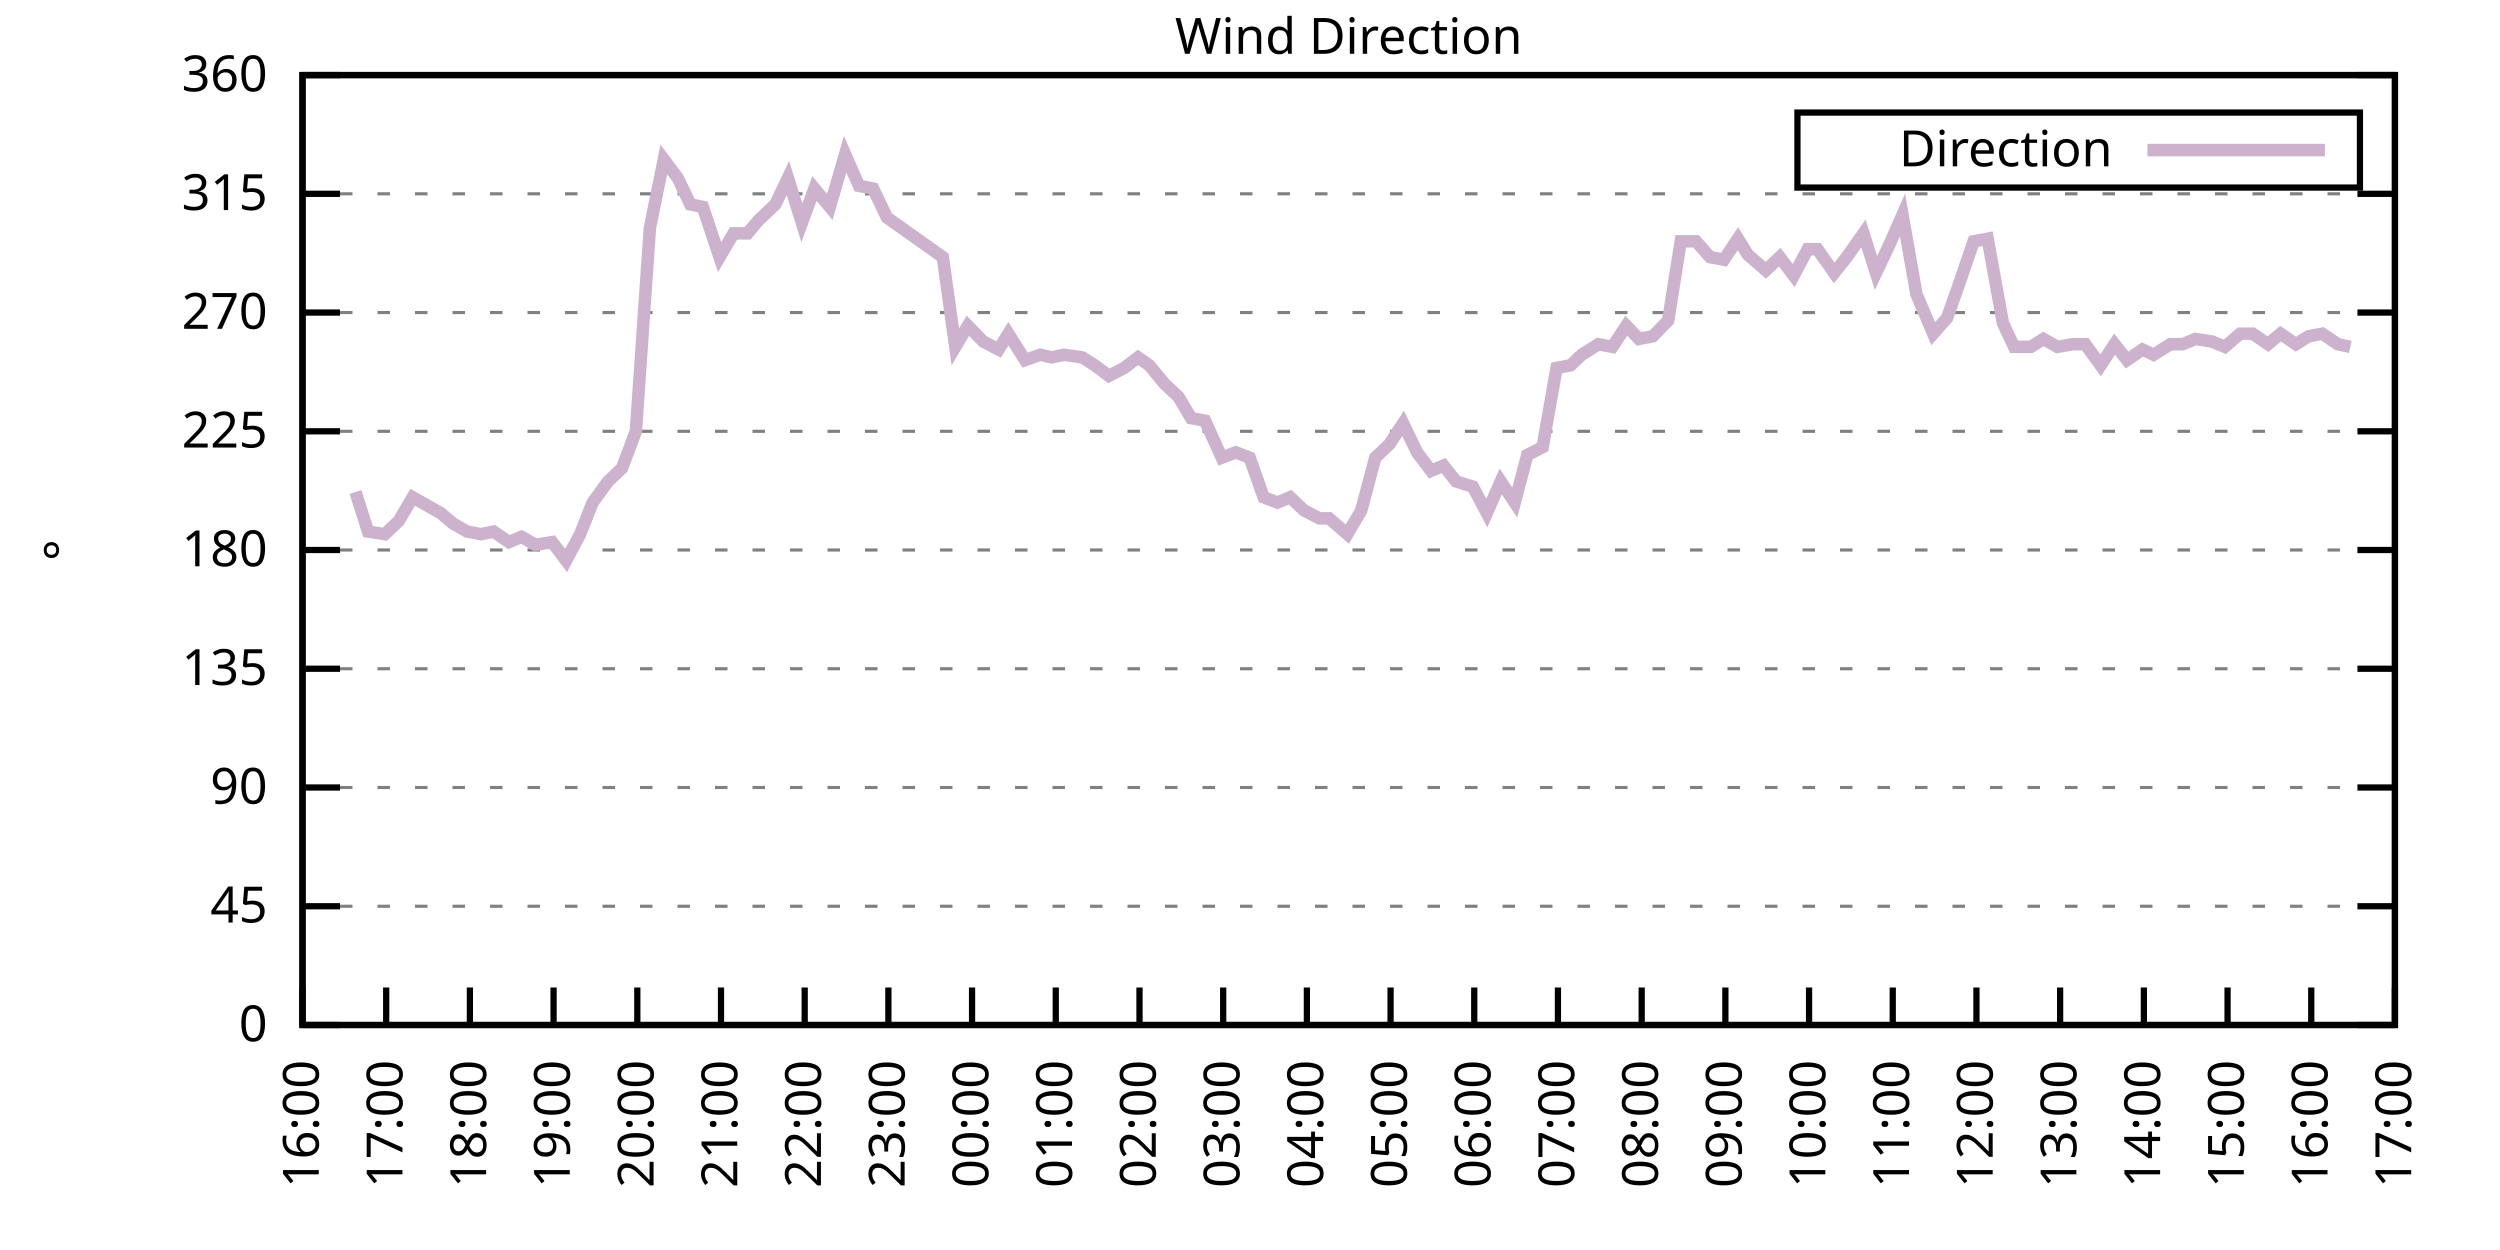
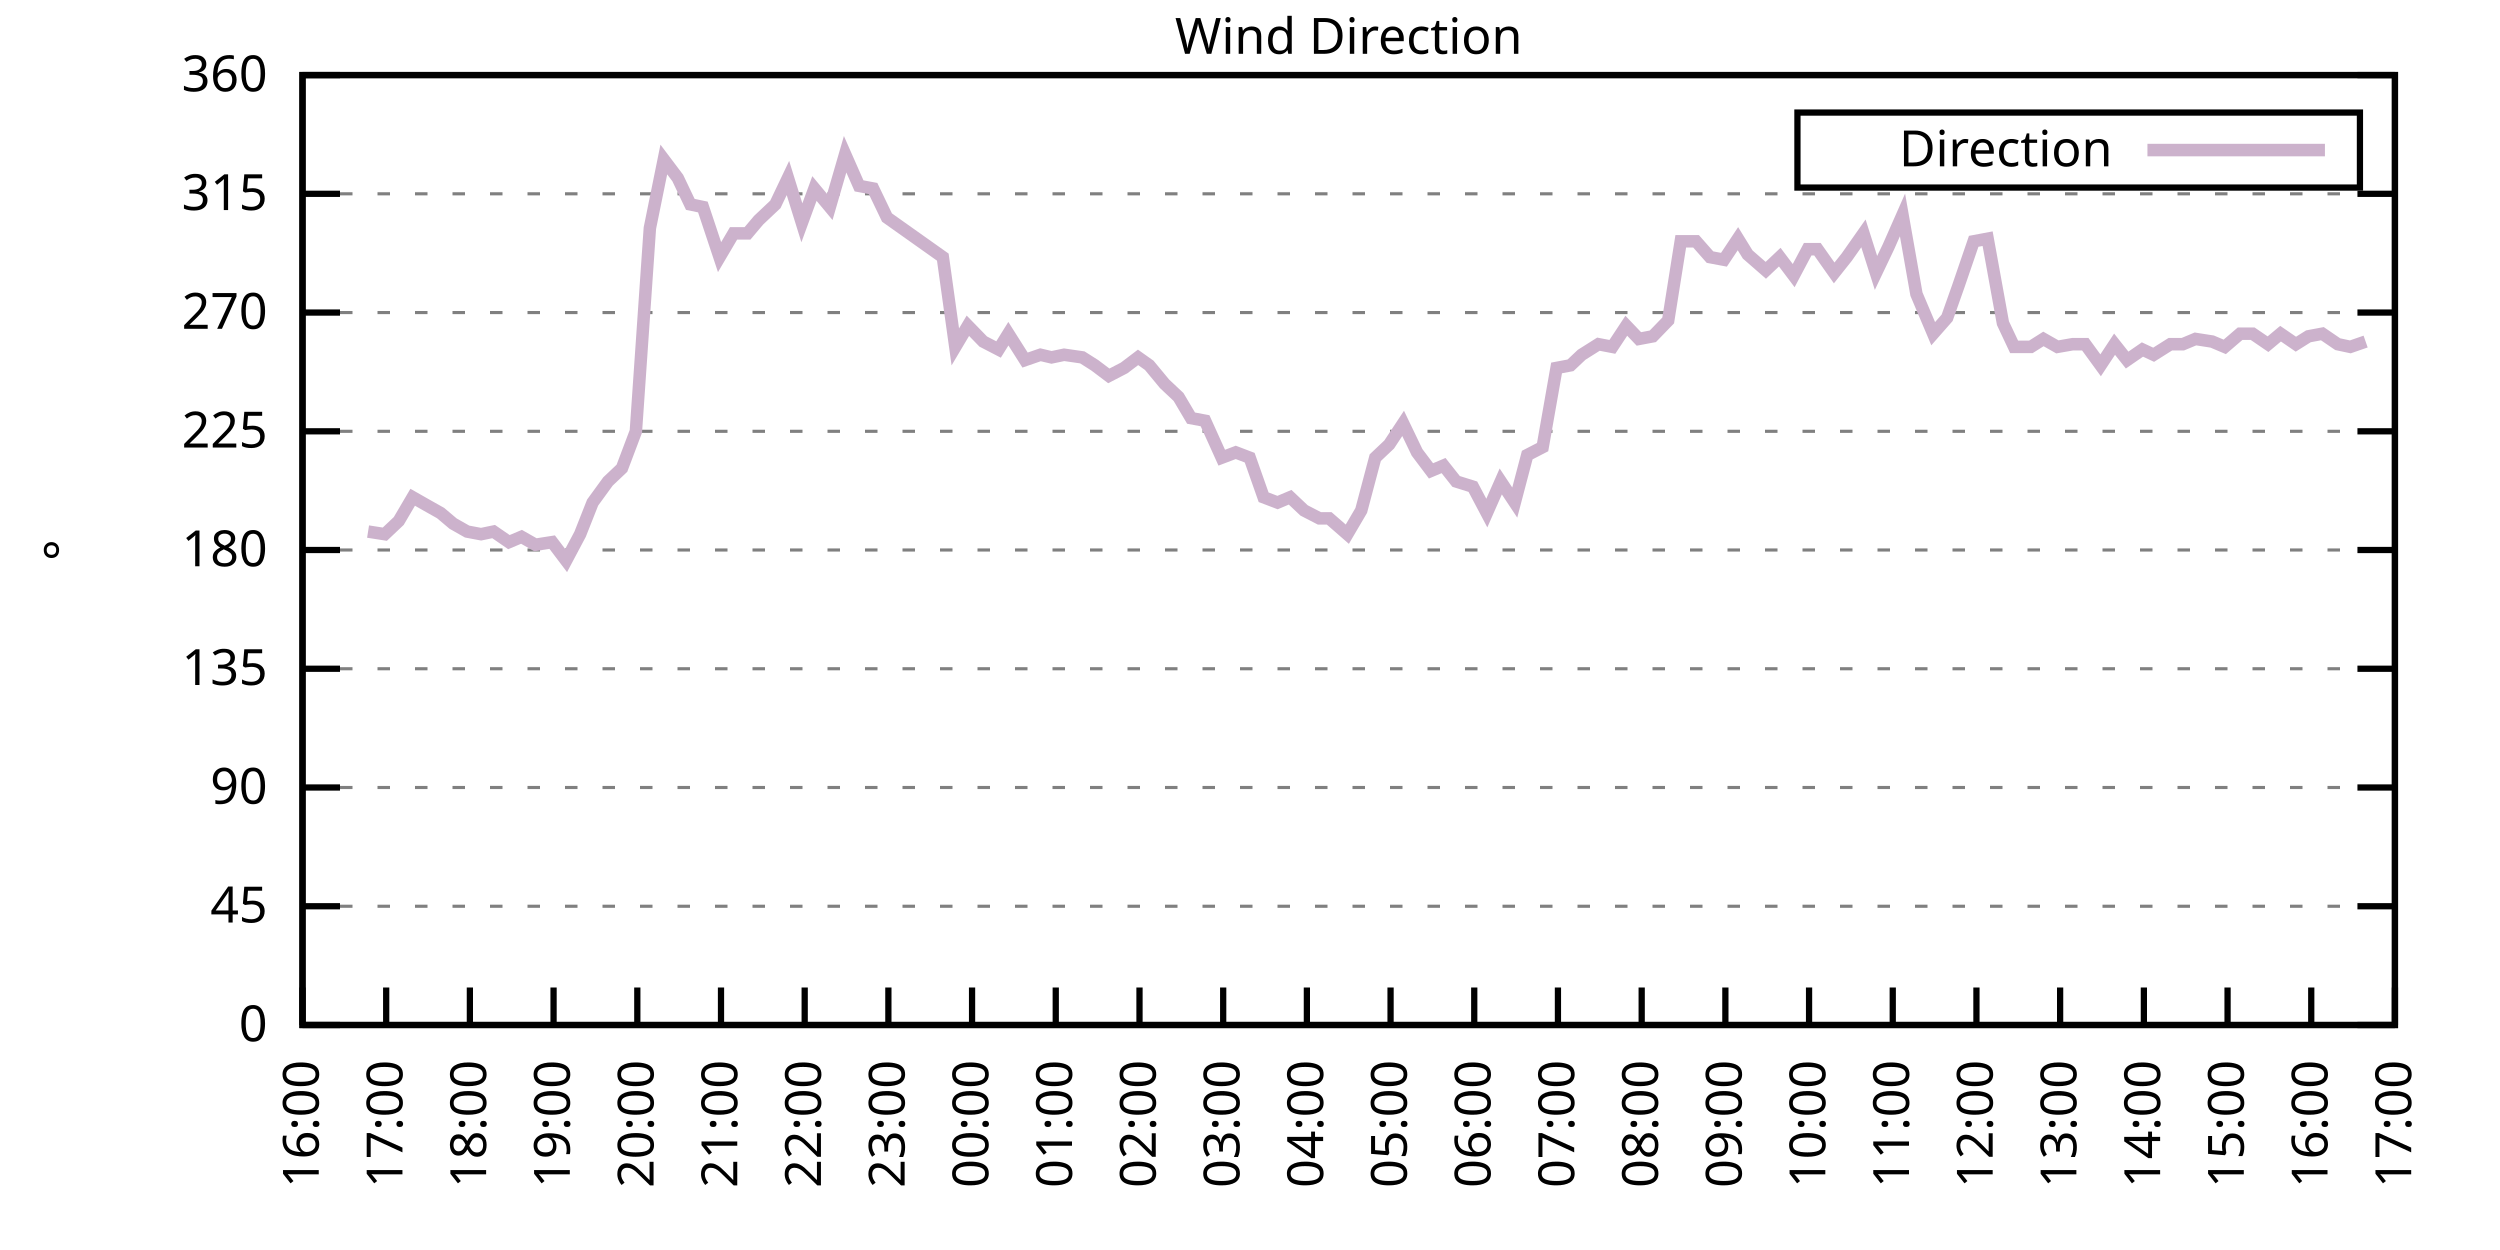
<svg xmlns="http://www.w3.org/2000/svg" xmlns:xlink="http://www.w3.org/1999/xlink" width="400" height="200" viewBox="0 0 400 200">
  <g id="gnuplot_canvas">
    <rect x="0" y="0" width="400" height="200" fill="none" />
    <defs>
      <circle id="gpDot" r="0.5" stroke-width="0.5" stroke="currentColor" />
      <path id="gpPt0" stroke-width="0.333" stroke="currentColor" d="M-1,0 h2 M0,-1 v2" />
      <path id="gpPt1" stroke-width="0.333" stroke="currentColor" d="M-1,-1 L1,1 M1,-1 L-1,1" />
      <path id="gpPt2" stroke-width="0.333" stroke="currentColor" d="M-1,0 L1,0 M0,-1 L0,1 M-1,-1 L1,1 M-1,1 L1,-1" />
      <rect id="gpPt3" stroke-width="0.333" stroke="currentColor" x="-1" y="-1" width="2" height="2" />
      <rect id="gpPt4" stroke-width="0.333" stroke="currentColor" fill="currentColor" x="-1" y="-1" width="2" height="2" />
      <circle id="gpPt5" stroke-width="0.333" stroke="currentColor" cx="0" cy="0" r="1" />
      <use xlink:href="#gpPt5" id="gpPt6" fill="currentColor" stroke="none" />
      <path id="gpPt7" stroke-width="0.333" stroke="currentColor" d="M0,-1.33 L-1.33,0.67 L1.33,0.67 z" />
      <use xlink:href="#gpPt7" id="gpPt8" fill="currentColor" stroke="none" />
      <use xlink:href="#gpPt7" id="gpPt9" stroke="currentColor" transform="rotate(180)" />
      <use xlink:href="#gpPt9" id="gpPt10" fill="currentColor" stroke="none" />
      <use xlink:href="#gpPt3" id="gpPt11" stroke="currentColor" transform="rotate(45)" />
      <use xlink:href="#gpPt11" id="gpPt12" fill="currentColor" stroke="none" />
      <path id="gpPt13" stroke-width="0.333" stroke="currentColor" d="M0,1.330 L1.265,0.411 L0.782,-1.067 L-0.782,-1.076 L-1.265,0.411 z" />
      <use xlink:href="#gpPt13" id="gpPt14" fill="currentColor" stroke="none" />
      <filter id="textbox" filterUnits="objectBoundingBox" x="0" y="0" height="1" width="1">
        <feFlood flood-color="white" flood-opacity="1" result="bgnd" />
        <feComposite in="SourceGraphic" in2="bgnd" operator="atop" />
      </filter>
      <filter id="greybox" filterUnits="objectBoundingBox" x="0" y="0" height="1" width="1">
        <feFlood flood-color="lightgrey" flood-opacity="1" result="grey" />
        <feComposite in="SourceGraphic" in2="grey" operator="atop" />
      </filter>
    </defs>
    <g fill="none" color="white" stroke="currentColor" stroke-width="1.00" stroke-linecap="butt" stroke-linejoin="miter">
</g>
    <g fill="none" color="black" stroke="currentColor" stroke-width="1.00" stroke-linecap="butt" stroke-linejoin="miter">
      <g stroke="none" shape-rendering="crispEdges">
        <polygon fill="rgb(255, 255, 255)" points="48.40,164.00 383.18,164.00 383.18,12.02 48.40,12.02 " />
      </g>
    </g>
    <g fill="none" color="black" stroke="currentColor" stroke-width="1.00" stroke-linecap="butt" stroke-linejoin="miter">
</g>
    <g fill="none" color="black" stroke="black" stroke-width="0.50" stroke-linecap="butt" stroke-linejoin="miter">
</g>
    <g fill="none" color="gray" stroke="currentColor" stroke-width="0.50" stroke-linecap="butt" stroke-linejoin="miter">
      <path stroke="gray" stroke-dasharray="2,4" class="gridline" d="M48.40,164.00 L383.19,164.00  " />
    </g>
    <g fill="none" color="gray" stroke="gray" stroke-width="1.00" stroke-linecap="butt" stroke-linejoin="miter">
</g>
    <g fill="none" color="black" stroke="currentColor" stroke-width="1.00" stroke-linecap="butt" stroke-linejoin="miter">
      <path stroke="black" d="M48.40,164.00 L54.40,164.00 M383.19,164.00 L377.19,164.00  " />
      <g transform="translate(42.80,166.60)" stroke="none" fill="black" font-family="Sans" font-size="8.00" text-anchor="end">
        <text>
          <tspan font-family="Sans"> 0</tspan>
        </text>
      </g>
    </g>
    <g fill="none" color="black" stroke="currentColor" stroke-width="1.00" stroke-linecap="butt" stroke-linejoin="miter">
</g>
    <g fill="none" color="black" stroke="black" stroke-width="0.50" stroke-linecap="butt" stroke-linejoin="miter">
</g>
    <g fill="none" color="gray" stroke="currentColor" stroke-width="0.50" stroke-linecap="butt" stroke-linejoin="miter">
      <path stroke="gray" stroke-dasharray="2,4" class="gridline" d="M48.40,145.00 L383.19,145.00  " />
    </g>
    <g fill="none" color="gray" stroke="gray" stroke-width="1.00" stroke-linecap="butt" stroke-linejoin="miter">
</g>
    <g fill="none" color="black" stroke="currentColor" stroke-width="1.00" stroke-linecap="butt" stroke-linejoin="miter">
      <path stroke="black" d="M48.40,145.00 L54.40,145.00 M383.19,145.00 L377.19,145.00  " />
      <g transform="translate(42.80,147.60)" stroke="none" fill="black" font-family="Sans" font-size="8.00" text-anchor="end">
        <text>
          <tspan font-family="Sans"> 45</tspan>
        </text>
      </g>
    </g>
    <g fill="none" color="black" stroke="currentColor" stroke-width="1.00" stroke-linecap="butt" stroke-linejoin="miter">
</g>
    <g fill="none" color="black" stroke="black" stroke-width="0.50" stroke-linecap="butt" stroke-linejoin="miter">
</g>
    <g fill="none" color="gray" stroke="currentColor" stroke-width="0.50" stroke-linecap="butt" stroke-linejoin="miter">
      <path stroke="gray" stroke-dasharray="2,4" class="gridline" d="M48.40,126.00 L383.19,126.00  " />
    </g>
    <g fill="none" color="gray" stroke="gray" stroke-width="1.00" stroke-linecap="butt" stroke-linejoin="miter">
</g>
    <g fill="none" color="black" stroke="currentColor" stroke-width="1.00" stroke-linecap="butt" stroke-linejoin="miter">
      <path stroke="black" d="M48.40,126.00 L54.40,126.00 M383.19,126.00 L377.19,126.00  " />
      <g transform="translate(42.80,128.60)" stroke="none" fill="black" font-family="Sans" font-size="8.00" text-anchor="end">
        <text>
          <tspan font-family="Sans"> 90</tspan>
        </text>
      </g>
    </g>
    <g fill="none" color="black" stroke="currentColor" stroke-width="1.00" stroke-linecap="butt" stroke-linejoin="miter">
</g>
    <g fill="none" color="black" stroke="black" stroke-width="0.50" stroke-linecap="butt" stroke-linejoin="miter">
</g>
    <g fill="none" color="gray" stroke="currentColor" stroke-width="0.50" stroke-linecap="butt" stroke-linejoin="miter">
      <path stroke="gray" stroke-dasharray="2,4" class="gridline" d="M48.40,107.00 L383.19,107.00  " />
    </g>
    <g fill="none" color="gray" stroke="gray" stroke-width="1.00" stroke-linecap="butt" stroke-linejoin="miter">
</g>
    <g fill="none" color="black" stroke="currentColor" stroke-width="1.00" stroke-linecap="butt" stroke-linejoin="miter">
      <path stroke="black" d="M48.40,107.00 L54.40,107.00 M383.19,107.00 L377.19,107.00  " />
      <g transform="translate(42.80,109.60)" stroke="none" fill="black" font-family="Sans" font-size="8.00" text-anchor="end">
        <text>
          <tspan font-family="Sans"> 135</tspan>
        </text>
      </g>
    </g>
    <g fill="none" color="black" stroke="currentColor" stroke-width="1.00" stroke-linecap="butt" stroke-linejoin="miter">
</g>
    <g fill="none" color="black" stroke="black" stroke-width="0.50" stroke-linecap="butt" stroke-linejoin="miter">
</g>
    <g fill="none" color="gray" stroke="currentColor" stroke-width="0.50" stroke-linecap="butt" stroke-linejoin="miter">
      <path stroke="gray" stroke-dasharray="2,4" class="gridline" d="M48.40,88.00 L383.19,88.00  " />
    </g>
    <g fill="none" color="gray" stroke="gray" stroke-width="1.00" stroke-linecap="butt" stroke-linejoin="miter">
</g>
    <g fill="none" color="black" stroke="currentColor" stroke-width="1.00" stroke-linecap="butt" stroke-linejoin="miter">
      <path stroke="black" d="M48.40,88.00 L54.40,88.00 M383.19,88.00 L377.19,88.00  " />
      <g transform="translate(42.80,90.60)" stroke="none" fill="black" font-family="Sans" font-size="8.00" text-anchor="end">
        <text>
          <tspan font-family="Sans"> 180</tspan>
        </text>
      </g>
    </g>
    <g fill="none" color="black" stroke="currentColor" stroke-width="1.00" stroke-linecap="butt" stroke-linejoin="miter">
</g>
    <g fill="none" color="black" stroke="black" stroke-width="0.50" stroke-linecap="butt" stroke-linejoin="miter">
</g>
    <g fill="none" color="gray" stroke="currentColor" stroke-width="0.50" stroke-linecap="butt" stroke-linejoin="miter">
      <path stroke="gray" stroke-dasharray="2,4" class="gridline" d="M48.40,69.01 L383.19,69.01  " />
    </g>
    <g fill="none" color="gray" stroke="gray" stroke-width="1.00" stroke-linecap="butt" stroke-linejoin="miter">
</g>
    <g fill="none" color="black" stroke="currentColor" stroke-width="1.00" stroke-linecap="butt" stroke-linejoin="miter">
      <path stroke="black" d="M48.40,69.01 L54.40,69.01 M383.19,69.01 L377.19,69.01  " />
      <g transform="translate(42.80,71.61)" stroke="none" fill="black" font-family="Sans" font-size="8.00" text-anchor="end">
        <text>
          <tspan font-family="Sans"> 225</tspan>
        </text>
      </g>
    </g>
    <g fill="none" color="black" stroke="currentColor" stroke-width="1.00" stroke-linecap="butt" stroke-linejoin="miter">
</g>
    <g fill="none" color="black" stroke="black" stroke-width="0.50" stroke-linecap="butt" stroke-linejoin="miter">
</g>
    <g fill="none" color="gray" stroke="currentColor" stroke-width="0.50" stroke-linecap="butt" stroke-linejoin="miter">
      <path stroke="gray" stroke-dasharray="2,4" class="gridline" d="M48.40,50.01 L383.19,50.01  " />
    </g>
    <g fill="none" color="gray" stroke="gray" stroke-width="1.00" stroke-linecap="butt" stroke-linejoin="miter">
</g>
    <g fill="none" color="black" stroke="currentColor" stroke-width="1.00" stroke-linecap="butt" stroke-linejoin="miter">
      <path stroke="black" d="M48.40,50.01 L54.40,50.01 M383.19,50.01 L377.19,50.01  " />
      <g transform="translate(42.80,52.61)" stroke="none" fill="black" font-family="Sans" font-size="8.00" text-anchor="end">
        <text>
          <tspan font-family="Sans"> 270</tspan>
        </text>
      </g>
    </g>
    <g fill="none" color="black" stroke="currentColor" stroke-width="1.00" stroke-linecap="butt" stroke-linejoin="miter">
</g>
    <g fill="none" color="black" stroke="black" stroke-width="0.50" stroke-linecap="butt" stroke-linejoin="miter">
</g>
    <g fill="none" color="gray" stroke="currentColor" stroke-width="0.50" stroke-linecap="butt" stroke-linejoin="miter">
      <path stroke="gray" stroke-dasharray="2,4" class="gridline" d="M48.40,31.01 L383.19,31.01  " />
    </g>
    <g fill="none" color="gray" stroke="gray" stroke-width="1.00" stroke-linecap="butt" stroke-linejoin="miter">
</g>
    <g fill="none" color="black" stroke="currentColor" stroke-width="1.00" stroke-linecap="butt" stroke-linejoin="miter">
      <path stroke="black" d="M48.40,31.01 L54.40,31.01 M383.19,31.01 L377.19,31.01  " />
      <g transform="translate(42.80,33.61)" stroke="none" fill="black" font-family="Sans" font-size="8.00" text-anchor="end">
        <text>
          <tspan font-family="Sans"> 315</tspan>
        </text>
      </g>
    </g>
    <g fill="none" color="black" stroke="currentColor" stroke-width="1.00" stroke-linecap="butt" stroke-linejoin="miter">
</g>
    <g fill="none" color="black" stroke="black" stroke-width="0.50" stroke-linecap="butt" stroke-linejoin="miter">
</g>
    <g fill="none" color="gray" stroke="currentColor" stroke-width="0.50" stroke-linecap="butt" stroke-linejoin="miter">
      <path stroke="gray" stroke-dasharray="2,4" class="gridline" d="M48.40,12.01 L383.19,12.01  " />
    </g>
    <g fill="none" color="gray" stroke="gray" stroke-width="1.00" stroke-linecap="butt" stroke-linejoin="miter">
</g>
    <g fill="none" color="black" stroke="currentColor" stroke-width="1.00" stroke-linecap="butt" stroke-linejoin="miter">
      <path stroke="black" d="M48.40,12.01 L54.40,12.01 M383.19,12.01 L377.19,12.01  " />
      <g transform="translate(42.80,14.61)" stroke="none" fill="black" font-family="Sans" font-size="8.00" text-anchor="end">
        <text>
          <tspan font-family="Sans"> 360</tspan>
        </text>
      </g>
    </g>
    <g fill="none" color="black" stroke="currentColor" stroke-width="1.00" stroke-linecap="butt" stroke-linejoin="miter">
      <path stroke="black" d="M48.40,164.00 L48.40,158.00  " />
      <g transform="translate(51.00,169.60) rotate(270.00)" stroke="none" fill="black" font-family="Sans" font-size="8.00" text-anchor="end">
        <text>
          <tspan font-family="Sans">16:00</tspan>
        </text>
      </g>
    </g>
    <g fill="none" color="black" stroke="currentColor" stroke-width="1.00" stroke-linecap="butt" stroke-linejoin="miter">
      <path stroke="black" d="M61.79,164.00 L61.79,158.00  " />
      <g transform="translate(64.39,169.60) rotate(270.00)" stroke="none" fill="black" font-family="Sans" font-size="8.00" text-anchor="end">
        <text>
          <tspan font-family="Sans">17:00</tspan>
        </text>
      </g>
    </g>
    <g fill="none" color="black" stroke="currentColor" stroke-width="1.00" stroke-linecap="butt" stroke-linejoin="miter">
      <path stroke="black" d="M75.18,164.00 L75.18,158.00  " />
      <g transform="translate(77.78,169.60) rotate(270.00)" stroke="none" fill="black" font-family="Sans" font-size="8.00" text-anchor="end">
        <text>
          <tspan font-family="Sans">18:00</tspan>
        </text>
      </g>
    </g>
    <g fill="none" color="black" stroke="currentColor" stroke-width="1.00" stroke-linecap="butt" stroke-linejoin="miter">
      <path stroke="black" d="M88.57,164.00 L88.57,158.00  " />
      <g transform="translate(91.17,169.60) rotate(270.00)" stroke="none" fill="black" font-family="Sans" font-size="8.00" text-anchor="end">
        <text>
          <tspan font-family="Sans">19:00</tspan>
        </text>
      </g>
    </g>
    <g fill="none" color="black" stroke="currentColor" stroke-width="1.00" stroke-linecap="butt" stroke-linejoin="miter">
      <path stroke="black" d="M101.97,164.00 L101.97,158.00  " />
      <g transform="translate(104.57,169.60) rotate(270.00)" stroke="none" fill="black" font-family="Sans" font-size="8.00" text-anchor="end">
        <text>
          <tspan font-family="Sans">20:00</tspan>
        </text>
      </g>
    </g>
    <g fill="none" color="black" stroke="currentColor" stroke-width="1.00" stroke-linecap="butt" stroke-linejoin="miter">
      <path stroke="black" d="M115.36,164.00 L115.36,158.00  " />
      <g transform="translate(117.96,169.60) rotate(270.00)" stroke="none" fill="black" font-family="Sans" font-size="8.00" text-anchor="end">
        <text>
          <tspan font-family="Sans">21:00</tspan>
        </text>
      </g>
    </g>
    <g fill="none" color="black" stroke="currentColor" stroke-width="1.00" stroke-linecap="butt" stroke-linejoin="miter">
      <path stroke="black" d="M128.75,164.00 L128.75,158.00  " />
      <g transform="translate(131.35,169.60) rotate(270.00)" stroke="none" fill="black" font-family="Sans" font-size="8.00" text-anchor="end">
        <text>
          <tspan font-family="Sans">22:00</tspan>
        </text>
      </g>
    </g>
    <g fill="none" color="black" stroke="currentColor" stroke-width="1.00" stroke-linecap="butt" stroke-linejoin="miter">
      <path stroke="black" d="M142.14,164.00 L142.14,158.00  " />
      <g transform="translate(144.74,169.60) rotate(270.00)" stroke="none" fill="black" font-family="Sans" font-size="8.00" text-anchor="end">
        <text>
          <tspan font-family="Sans">23:00</tspan>
        </text>
      </g>
    </g>
    <g fill="none" color="black" stroke="currentColor" stroke-width="1.00" stroke-linecap="butt" stroke-linejoin="miter">
      <path stroke="black" d="M155.53,164.00 L155.53,158.00  " />
      <g transform="translate(158.13,169.60) rotate(270.00)" stroke="none" fill="black" font-family="Sans" font-size="8.00" text-anchor="end">
        <text>
          <tspan font-family="Sans">00:00</tspan>
        </text>
      </g>
    </g>
    <g fill="none" color="black" stroke="currentColor" stroke-width="1.00" stroke-linecap="butt" stroke-linejoin="miter">
      <path stroke="black" d="M168.92,164.00 L168.92,158.00  " />
      <g transform="translate(171.52,169.60) rotate(270.00)" stroke="none" fill="black" font-family="Sans" font-size="8.00" text-anchor="end">
        <text>
          <tspan font-family="Sans">01:00</tspan>
        </text>
      </g>
    </g>
    <g fill="none" color="black" stroke="currentColor" stroke-width="1.00" stroke-linecap="butt" stroke-linejoin="miter">
      <path stroke="black" d="M182.32,164.00 L182.32,158.00  " />
      <g transform="translate(184.92,169.60) rotate(270.00)" stroke="none" fill="black" font-family="Sans" font-size="8.00" text-anchor="end">
        <text>
          <tspan font-family="Sans">02:00</tspan>
        </text>
      </g>
    </g>
    <g fill="none" color="black" stroke="currentColor" stroke-width="1.00" stroke-linecap="butt" stroke-linejoin="miter">
      <path stroke="black" d="M195.71,164.00 L195.71,158.00  " />
      <g transform="translate(198.31,169.60) rotate(270.00)" stroke="none" fill="black" font-family="Sans" font-size="8.00" text-anchor="end">
        <text>
          <tspan font-family="Sans">03:00</tspan>
        </text>
      </g>
    </g>
    <g fill="none" color="black" stroke="currentColor" stroke-width="1.00" stroke-linecap="butt" stroke-linejoin="miter">
      <path stroke="black" d="M209.10,164.00 L209.10,158.00  " />
      <g transform="translate(211.70,169.60) rotate(270.00)" stroke="none" fill="black" font-family="Sans" font-size="8.00" text-anchor="end">
        <text>
          <tspan font-family="Sans">04:00</tspan>
        </text>
      </g>
    </g>
    <g fill="none" color="black" stroke="currentColor" stroke-width="1.00" stroke-linecap="butt" stroke-linejoin="miter">
      <path stroke="black" d="M222.49,164.00 L222.49,158.00  " />
      <g transform="translate(225.09,169.60) rotate(270.00)" stroke="none" fill="black" font-family="Sans" font-size="8.00" text-anchor="end">
        <text>
          <tspan font-family="Sans">05:00</tspan>
        </text>
      </g>
    </g>
    <g fill="none" color="black" stroke="currentColor" stroke-width="1.00" stroke-linecap="butt" stroke-linejoin="miter">
      <path stroke="black" d="M235.88,164.00 L235.88,158.00  " />
      <g transform="translate(238.48,169.60) rotate(270.00)" stroke="none" fill="black" font-family="Sans" font-size="8.00" text-anchor="end">
        <text>
          <tspan font-family="Sans">06:00</tspan>
        </text>
      </g>
    </g>
    <g fill="none" color="black" stroke="currentColor" stroke-width="1.00" stroke-linecap="butt" stroke-linejoin="miter">
      <path stroke="black" d="M249.27,164.00 L249.27,158.00  " />
      <g transform="translate(251.87,169.60) rotate(270.00)" stroke="none" fill="black" font-family="Sans" font-size="8.00" text-anchor="end">
        <text>
          <tspan font-family="Sans">07:00</tspan>
        </text>
      </g>
    </g>
    <g fill="none" color="black" stroke="currentColor" stroke-width="1.00" stroke-linecap="butt" stroke-linejoin="miter">
      <path stroke="black" d="M262.67,164.00 L262.67,158.00  " />
      <g transform="translate(265.27,169.60) rotate(270.00)" stroke="none" fill="black" font-family="Sans" font-size="8.00" text-anchor="end">
        <text>
          <tspan font-family="Sans">08:00</tspan>
        </text>
      </g>
    </g>
    <g fill="none" color="black" stroke="currentColor" stroke-width="1.00" stroke-linecap="butt" stroke-linejoin="miter">
      <path stroke="black" d="M276.06,164.00 L276.06,158.00  " />
      <g transform="translate(278.66,169.60) rotate(270.00)" stroke="none" fill="black" font-family="Sans" font-size="8.00" text-anchor="end">
        <text>
          <tspan font-family="Sans">09:00</tspan>
        </text>
      </g>
    </g>
    <g fill="none" color="black" stroke="currentColor" stroke-width="1.00" stroke-linecap="butt" stroke-linejoin="miter">
      <path stroke="black" d="M289.45,164.00 L289.45,158.00  " />
      <g transform="translate(292.05,169.60) rotate(270.00)" stroke="none" fill="black" font-family="Sans" font-size="8.00" text-anchor="end">
        <text>
          <tspan font-family="Sans">10:00</tspan>
        </text>
      </g>
    </g>
    <g fill="none" color="black" stroke="currentColor" stroke-width="1.00" stroke-linecap="butt" stroke-linejoin="miter">
      <path stroke="black" d="M302.84,164.00 L302.84,158.00  " />
      <g transform="translate(305.44,169.60) rotate(270.00)" stroke="none" fill="black" font-family="Sans" font-size="8.00" text-anchor="end">
        <text>
          <tspan font-family="Sans">11:00</tspan>
        </text>
      </g>
    </g>
    <g fill="none" color="black" stroke="currentColor" stroke-width="1.00" stroke-linecap="butt" stroke-linejoin="miter">
      <path stroke="black" d="M316.23,164.00 L316.23,158.00  " />
      <g transform="translate(318.83,169.60) rotate(270.00)" stroke="none" fill="black" font-family="Sans" font-size="8.00" text-anchor="end">
        <text>
          <tspan font-family="Sans">12:00</tspan>
        </text>
      </g>
    </g>
    <g fill="none" color="black" stroke="currentColor" stroke-width="1.00" stroke-linecap="butt" stroke-linejoin="miter">
      <path stroke="black" d="M329.62,164.00 L329.62,158.00  " />
      <g transform="translate(332.22,169.60) rotate(270.00)" stroke="none" fill="black" font-family="Sans" font-size="8.00" text-anchor="end">
        <text>
          <tspan font-family="Sans">13:00</tspan>
        </text>
      </g>
    </g>
    <g fill="none" color="black" stroke="currentColor" stroke-width="1.00" stroke-linecap="butt" stroke-linejoin="miter">
      <path stroke="black" d="M343.02,164.00 L343.02,158.00  " />
      <g transform="translate(345.62,169.60) rotate(270.00)" stroke="none" fill="black" font-family="Sans" font-size="8.00" text-anchor="end">
        <text>
          <tspan font-family="Sans">14:00</tspan>
        </text>
      </g>
    </g>
    <g fill="none" color="black" stroke="currentColor" stroke-width="1.00" stroke-linecap="butt" stroke-linejoin="miter">
      <path stroke="black" d="M356.41,164.00 L356.41,158.00  " />
      <g transform="translate(359.01,169.60) rotate(270.00)" stroke="none" fill="black" font-family="Sans" font-size="8.00" text-anchor="end">
        <text>
          <tspan font-family="Sans">15:00</tspan>
        </text>
      </g>
    </g>
    <g fill="none" color="black" stroke="currentColor" stroke-width="1.00" stroke-linecap="butt" stroke-linejoin="miter">
      <path stroke="black" d="M369.80,164.00 L369.80,158.00  " />
      <g transform="translate(372.40,169.60) rotate(270.00)" stroke="none" fill="black" font-family="Sans" font-size="8.00" text-anchor="end">
        <text>
          <tspan font-family="Sans">16:00</tspan>
        </text>
      </g>
    </g>
    <g fill="none" color="black" stroke="currentColor" stroke-width="1.00" stroke-linecap="butt" stroke-linejoin="miter">
      <path stroke="black" d="M383.19,164.00 L383.19,158.00  " />
      <g transform="translate(385.79,169.60) rotate(270.00)" stroke="none" fill="black" font-family="Sans" font-size="8.00" text-anchor="end">
        <text>
          <tspan font-family="Sans">17:00</tspan>
        </text>
      </g>
    </g>
    <g fill="none" color="black" stroke="currentColor" stroke-width="1.00" stroke-linecap="butt" stroke-linejoin="miter">
</g>
    <g fill="none" color="black" stroke="currentColor" stroke-width="1.00" stroke-linecap="butt" stroke-linejoin="miter">
      <path stroke="black" d="M48.40,12.01 L48.40,164.00 L383.19,164.00 L383.19,12.01 L48.40,12.01 Z  " />
    </g>
    <g fill="none" color="black" stroke="currentColor" stroke-width="1.00" stroke-linecap="butt" stroke-linejoin="miter">
</g>
    <g fill="none" color="black" stroke="currentColor" stroke-width="1.00" stroke-linecap="butt" stroke-linejoin="miter">
      <path stroke="black" d="M287.59,30.01 L287.59,18.01 L377.59,18.01 L377.59,30.01 L287.59,30.01 Z  " />
    </g>
    <g id="Wind_direction_plot_1">
      <g fill="none" color="white" stroke="black" stroke-width="2.00" stroke-linecap="butt" stroke-linejoin="miter">
</g>
      <g fill="none" color="black" stroke="currentColor" stroke-width="2.00" stroke-linecap="butt" stroke-linejoin="miter">
        <g transform="translate(337.99,26.61)" stroke="none" fill="black" font-family="Sans" font-size="8.00" text-anchor="end">
          <text>
            <tspan font-family="Sans">Direction</tspan>
          </text>
        </g>
      </g>
      <g fill="none" color="black" stroke="currentColor" stroke-width="2.00" stroke-linecap="butt" stroke-linejoin="miter">
-         <path stroke="rgb(204, 178, 204)" d="M343.59,24.01 L371.99,24.01 M56.88,78.72 L58.89,85.05 L61.57,85.47 L63.80,83.36 L66.03,79.56 L68.26,80.83   L70.50,82.09 L72.50,83.78 L74.74,85.05 L76.97,85.47 L78.98,85.05 L81.43,86.74 L83.44,85.89 L85.67,87.16   L88.35,86.74 L90.58,89.69 L92.82,85.47 L94.82,80.41 L97.28,77.03 L99.51,74.92 L101.74,69.01 L103.98,36.50   L106.21,25.52 L108.44,28.48 L110.45,32.70 L112.46,33.12 L115.13,41.14 L117.37,37.34 L119.60,37.34 L121.38,35.23   L124.06,32.70 L126.07,28.48 L128.30,35.65 L130.31,30.16 L132.77,33.12 L135.22,24.68 L137.45,29.74 L139.69,30.16   L141.92,34.81 L150.85,41.14 L152.85,55.50 L154.86,52.12 L157.32,54.65 L159.77,55.92 L161.34,53.39 L164.01,57.61   L166.47,56.76 L168.25,57.18 L170.26,56.76 L173.17,57.18 L175.17,58.45 L177.41,60.14 L179.86,58.87 L182.09,57.18   L183.88,58.45 L186.33,61.41 L188.57,63.52 L190.57,66.90 L192.81,67.32 L195.48,73.23 L197.72,72.38 L199.95,73.23   L202.18,79.56 L204.41,80.41 L206.42,79.56 L208.65,81.67 L211.11,82.94 L212.67,82.94 L215.57,85.47 L217.80,81.67   L220.04,73.23 L222.27,71.12 L224.50,67.74 L226.73,72.38 L228.96,75.34 L230.97,74.49 L232.98,77.03 L235.66,77.87   L237.89,82.09 L240.12,77.03 L242.36,80.41 L244.36,72.81 L246.82,71.54 L249.05,58.87 L251.28,58.45 L253.07,56.76   L255.75,55.07 L257.98,55.50 L260.21,52.12 L262.22,54.23 L264.45,53.81 L266.91,51.27 L268.92,38.61 L271.37,38.61   L273.60,41.14 L275.83,41.56 L278.07,38.19 L279.63,40.72 L282.53,43.25 L284.76,41.14 L286.99,44.10 L289.23,39.87   L290.79,39.87 L293.47,43.67 L295.48,41.14 L298.15,37.34 L300.16,43.67 L302.17,39.45 L304.40,34.39 L306.63,47.05   L309.31,53.39 L311.54,50.85 L313.33,45.79 L315.79,38.61 L318.02,38.19 L320.47,51.70 L322.26,55.50 L324.94,55.50   L326.95,54.23 L329.18,55.50 L331.63,55.07 L333.64,55.07 L336.10,58.45 L338.33,55.07 L340.34,57.61 L342.79,55.92   L344.58,56.76 L347.26,55.07 L349.26,55.07 L351.27,54.23 L353.95,54.65 L355.96,55.50 L358.42,53.39 L360.42,53.39   L362.88,55.07 L364.89,53.39 L367.34,55.07 L369.35,53.81 L371.58,53.39 L374.04,55.07 L376.05,55.50  " />
+         <path stroke="rgb(204, 178, 204)" d="M343.59,24.01 L371.99,24.01 M58.89,85.05 L61.57,85.47 L63.80,83.36 L66.03,79.56 L68.26,80.83 L70.50,82.09   L72.50,83.78 L74.74,85.05 L76.97,85.47 L78.98,85.05 L81.43,86.74 L83.44,85.89 L85.67,87.16 L88.35,86.74   L90.58,89.69 L92.82,85.47 L94.82,80.41 L97.28,77.03 L99.51,74.92 L101.74,69.01 L103.98,36.50 L106.21,25.52   L108.44,28.48 L110.45,32.70 L112.46,33.12 L115.13,41.14 L117.37,37.34 L119.60,37.34 L121.38,35.23 L124.06,32.70   L126.07,28.48 L128.30,35.65 L130.31,30.16 L132.77,33.12 L135.22,24.68 L137.45,29.74 L139.69,30.16 L141.92,34.81   L150.85,41.14 L152.85,55.50 L154.86,52.12 L157.32,54.65 L159.77,55.92 L161.34,53.39 L164.01,57.61 L166.47,56.76   L168.25,57.18 L170.26,56.76 L173.17,57.18 L175.17,58.45 L177.41,60.14 L179.86,58.87 L182.09,57.18 L183.88,58.45   L186.33,61.41 L188.57,63.52 L190.57,66.90 L192.81,67.32 L195.48,73.23 L197.72,72.38 L199.95,73.23 L202.18,79.56   L204.41,80.41 L206.42,79.56 L208.65,81.67 L211.11,82.94 L212.67,82.94 L215.57,85.47 L217.80,81.67 L220.04,73.23   L222.27,71.12 L224.50,67.74 L226.73,72.38 L228.96,75.34 L230.97,74.49 L232.98,77.03 L235.66,77.87 L237.89,82.09   L240.12,77.03 L242.36,80.41 L244.36,72.81 L246.82,71.54 L249.05,58.87 L251.28,58.45 L253.07,56.76 L255.75,55.07   L257.98,55.50 L260.21,52.12 L262.22,54.23 L264.45,53.81 L266.91,51.27 L268.92,38.61 L271.37,38.61 L273.60,41.14   L275.83,41.56 L278.07,38.19 L279.63,40.72 L282.53,43.25 L284.76,41.14 L286.99,44.10 L289.23,39.87 L290.79,39.87   L293.47,43.67 L295.48,41.14 L298.15,37.34 L300.16,43.67 L302.17,39.45 L304.40,34.39 L306.63,47.05 L309.31,53.39   L311.54,50.85 L313.33,45.79 L315.79,38.61 L318.02,38.19 L320.47,51.70 L322.26,55.50 L324.94,55.50 L326.95,54.23   L329.18,55.50 L331.63,55.07 L333.64,55.07 L336.10,58.45 L338.33,55.07 L340.34,57.61 L342.79,55.92 L344.58,56.76   L347.26,55.07 L349.26,55.07 L351.27,54.23 L353.95,54.65 L355.96,55.50 L358.42,53.39 L360.42,53.39 L362.88,55.07   L364.89,53.39 L367.34,55.07 L369.35,53.81 L371.58,53.39 L374.04,55.07 L376.05,55.50 L378.50,54.65  " />
      </g>
    </g>
    <g fill="none" color="black" stroke="currentColor" stroke-width="2.00" stroke-linecap="butt" stroke-linejoin="miter">
</g>
    <g fill="none" color="black" stroke="black" stroke-width="1.00" stroke-linecap="butt" stroke-linejoin="miter">
</g>
    <g fill="none" color="black" stroke="currentColor" stroke-width="1.00" stroke-linecap="butt" stroke-linejoin="miter">
      <path stroke="black" d="M48.40,12.01 L48.40,164.00 L383.19,164.00 L383.19,12.01 L48.40,12.01 Z  " />
      <g transform="translate(12.80,88.01) rotate(270.00)" stroke="none" fill="black" font-family="Sans" font-size="8.00" text-anchor="middle">
        <text>
          <tspan font-family="Sans">°</tspan>
        </text>
      </g>
    </g>
    <g fill="none" color="black" stroke="currentColor" stroke-width="1.00" stroke-linecap="butt" stroke-linejoin="miter">
</g>
    <g fill="none" color="black" stroke="currentColor" stroke-width="1.00" stroke-linecap="butt" stroke-linejoin="miter">
      <g transform="translate(215.79,8.61)" stroke="none" fill="black" font-family="Sans" font-size="8.00" text-anchor="middle">
        <text>
          <tspan font-family="Sans">Wind Direction</tspan>
        </text>
      </g>
    </g>
    <g fill="none" color="black" stroke="currentColor" stroke-width="1.00" stroke-linecap="butt" stroke-linejoin="miter">
</g>
  </g>
</svg>
